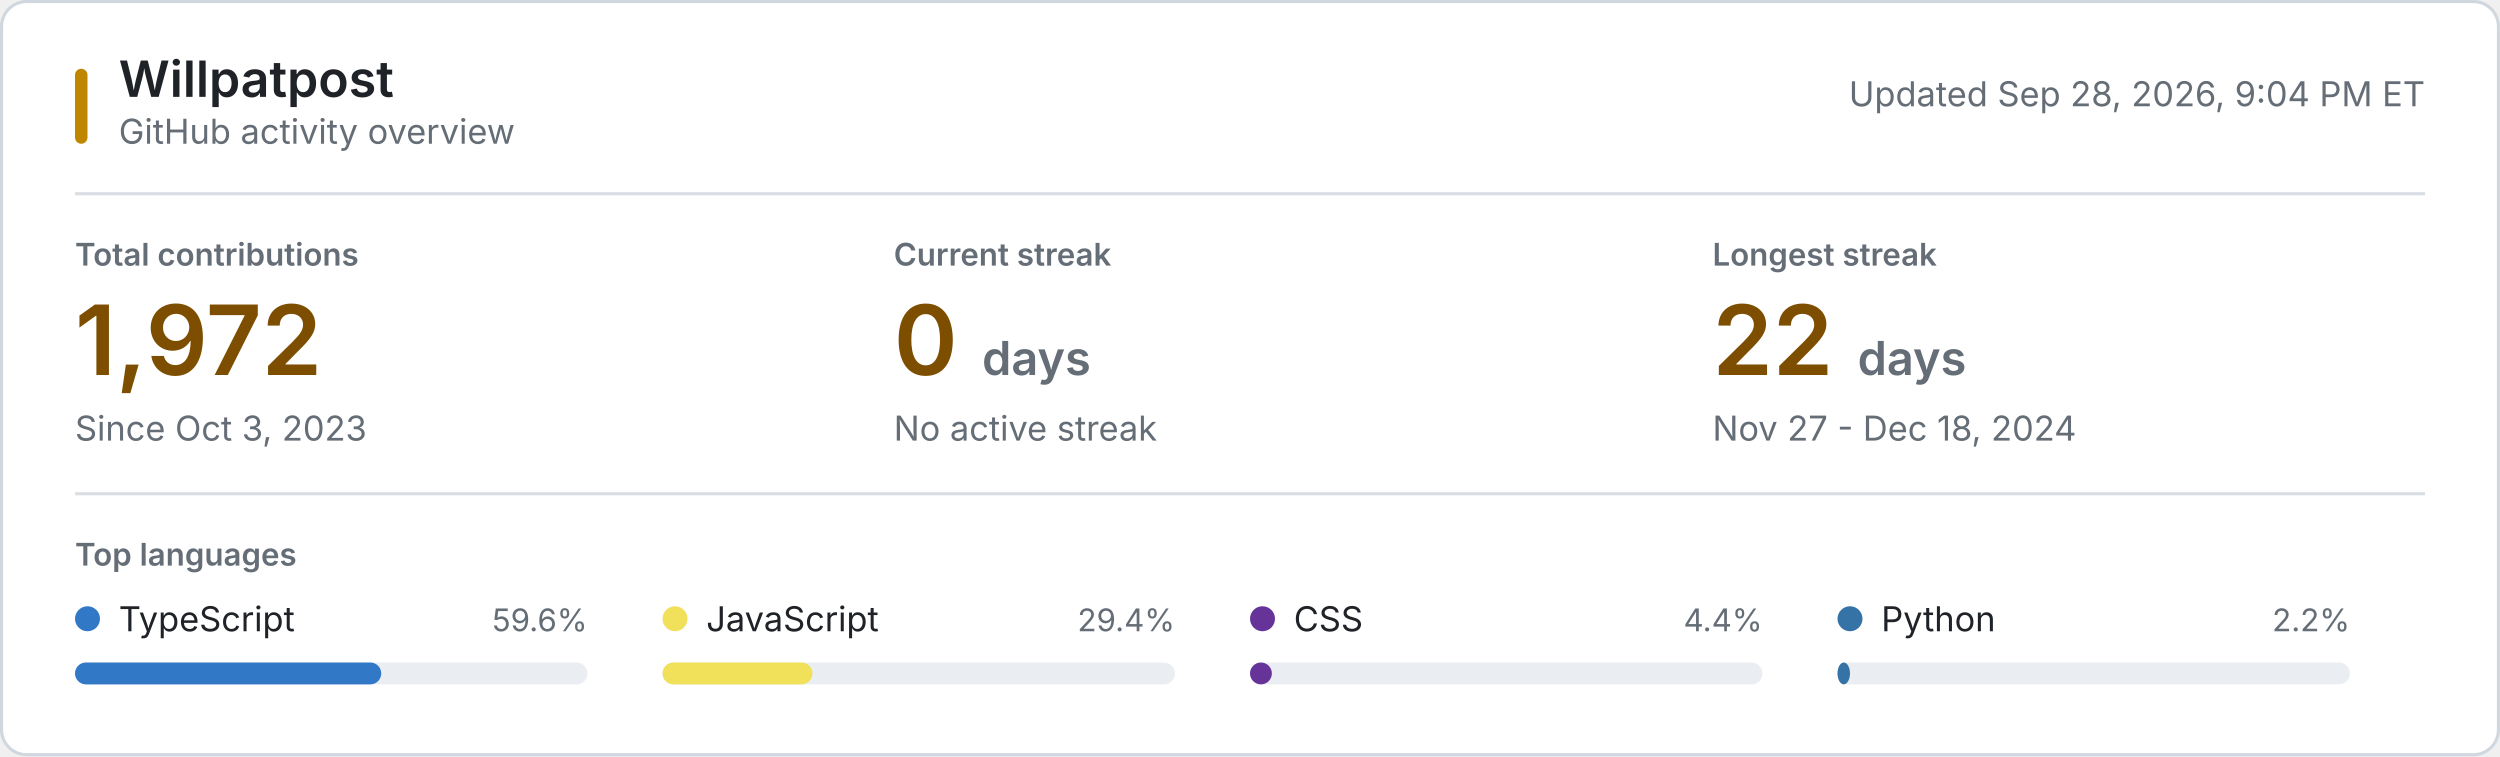
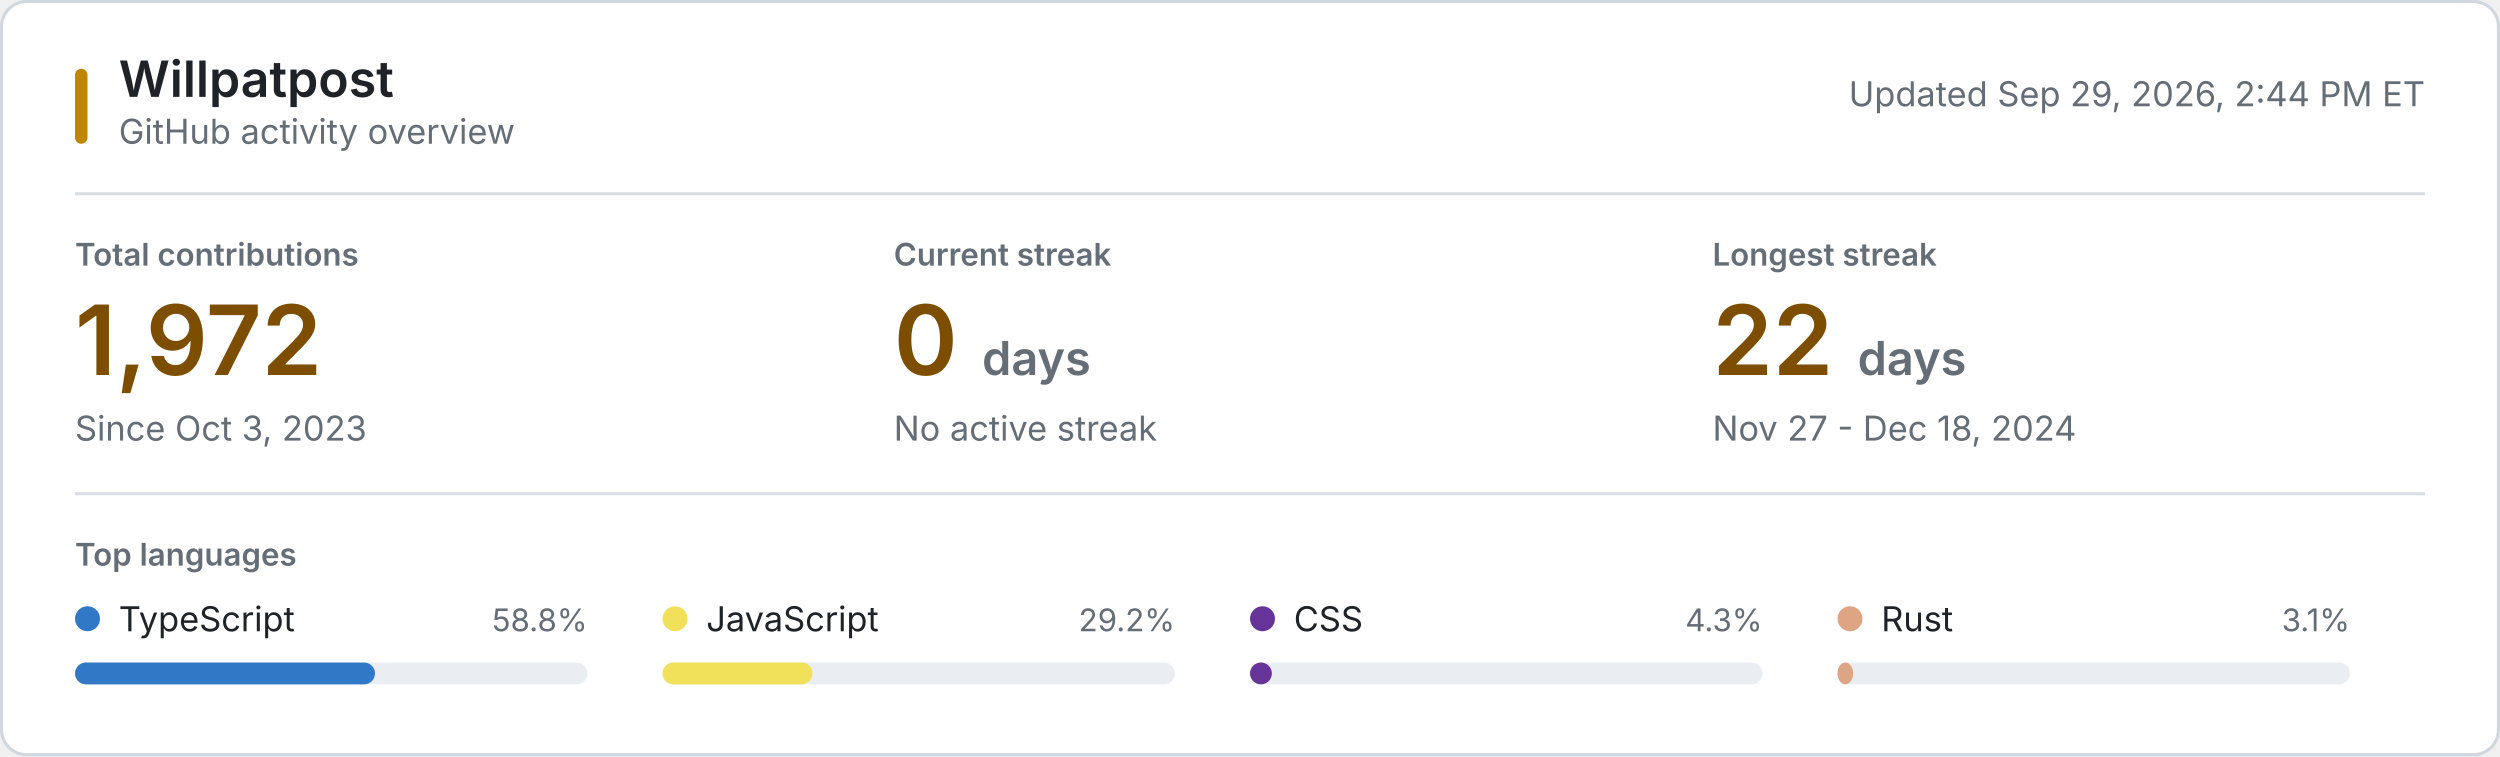
<svg xmlns="http://www.w3.org/2000/svg" style="isolation: isolate" viewBox="0 0 800 242" width="800px" height="242px" role="img" aria-labelledby="title desc">
  <style>
    @keyframes reveal {
      from { opacity: 0.2; }
      to { opacity: 1; }
    }
    .animate { animation: reveal 320ms ease-out both; }
    .background { fill: #ffffff; stroke: #d0d7de; }
    .username { font: 600 16px -apple-system, BlinkMacSystemFont, "Segoe UI", sans-serif; fill: #1f2328; }
    .subtitle, .updated { font: 11px -apple-system, BlinkMacSystemFont, "Segoe UI", sans-serif; fill: #656d76; }
    .section-label, .metric-label { font: 600 10px -apple-system, BlinkMacSystemFont, "Segoe UI", sans-serif; fill: #656d76; }
    .metric-label, .section-label { text-transform: uppercase; }
    .metric-value { font: 600 31px -apple-system, BlinkMacSystemFont, "Segoe UI", sans-serif; fill: #7d4e00; }
    .metric-unit, .metric-note { fill: #656d76; }
    .metric-note { font: 11px -apple-system, BlinkMacSystemFont, "Segoe UI", sans-serif; }
    .language-name { font: 11px -apple-system, BlinkMacSystemFont, "Segoe UI", sans-serif; fill: #1f2328; }
    .language-percent { font: 10px -apple-system, BlinkMacSystemFont, "Segoe UI", sans-serif; fill: #656d76; }
    .language-track { fill: #eaeef2; }
    .empty-state { font: 11px -apple-system, BlinkMacSystemFont, "Segoe UI", sans-serif; fill: #656d76; }
    .rule { stroke: #d8dee4; stroke-width: 1; }
    .accent { fill: #bf8700; }
    @media (prefers-color-scheme: dark) {
      .background { fill: #0d1117; stroke: #30363d; }
      .username, .language-name { fill: #f0f6fc; }
      .subtitle, .updated, .section-label, .metric-label, .metric-unit, .metric-note, .language-percent, .empty-state { fill: #8b949e; }
      .metric-value { fill: #f0c74e; }
      .language-track { fill: #21262d; }
      .rule { stroke: #21262d; }
      .accent { fill: #e3b341; }
    }
    @media (prefers-reduced-motion: reduce) {
      .animate { animation: none; }
    }
  </style>
  <rect class="background" x="0.5" y="0.5" width="799" height="241" rx="8" />
  <rect class="accent" x="24" y="22" width="4" height="24" rx="2" />
  <text class="username" x="38" y="31">Willpatpost</text>
  <text class="subtitle" x="38" y="46">GitHub activity overview</text>
-   <text class="updated" x="776" y="34" text-anchor="end">Updated Sep 28, 2026, 9:04 PM ET</text>
+   <text class="updated" x="776" y="34" text-anchor="end">Updated Sep 29, 2026, 2:44 PM ET</text>
  <line class="rule" x1="24" y1="62" x2="776" y2="62" />
  <g class="animate" style="animation-delay: 20ms">
    <text class="metric-label" x="24" y="85">Total contributions</text>
    <text class="metric-value" x="24" y="120">1,972</text>
    <text class="metric-note" x="24" y="141">Since Oct 3, 2023</text>
  </g>
  <g class="animate" style="animation-delay: 55ms">
    <text class="metric-label" x="286" y="85">Current streak</text>
    <text class="metric-value" x="286" y="120">0 <tspan class="metric-unit" font-size="15">days</tspan>
    </text>
    <text class="metric-note" x="286" y="141">No active streak</text>
  </g>
  <g class="animate" style="animation-delay: 90ms">
    <text class="metric-label" x="548" y="85">Longest streak</text>
    <text class="metric-value" x="548" y="120">22 <tspan class="metric-unit" font-size="15">days</tspan>
    </text>
    <text class="metric-note" x="548" y="141">Nov 27 - Dec 18, 2024</text>
  </g>
  <line class="rule" x1="24" y1="158" x2="776" y2="158" />
  <text class="section-label" x="24" y="181">Top languages</text>
  <g class="animate" style="animation-delay: 120ms">
    <circle cx="28" cy="198" r="4" fill="#3178c6" />
    <text class="language-name" x="38" y="202">TypeScript</text>
-     <text class="language-percent" x="188" y="202" text-anchor="end">59.6%</text>
+     <text class="language-percent" x="188" y="202" text-anchor="end">58.8%</text>
    <rect class="language-track" x="24" y="212" width="164" height="7" rx="3.5" />
-     <rect x="24" y="212" width="98" height="7" rx="3.5" fill="#3178c6" />
+     <rect x="24" y="212" width="96" height="7" rx="3.5" fill="#3178c6" />
  </g>
  <g class="animate" style="animation-delay: 155ms">
    <circle cx="216" cy="198" r="4" fill="#f1e05a" />
    <text class="language-name" x="226" y="202">JavaScript</text>
-     <text class="language-percent" x="376" y="202" text-anchor="end">29.4%</text>
+     <text class="language-percent" x="376" y="202" text-anchor="end">29.2%</text>
    <rect class="language-track" x="212" y="212" width="164" height="7" rx="3.5" />
    <rect x="212" y="212" width="48" height="7" rx="3.5" fill="#f1e05a" />
  </g>
  <g class="animate" style="animation-delay: 190ms">
    <circle cx="404" cy="198" r="4" fill="#663399" />
    <text class="language-name" x="414" y="202">CSS</text>
-     <text class="language-percent" x="564" y="202" text-anchor="end">4.4%</text>
+     <text class="language-percent" x="564" y="202" text-anchor="end">4.3%</text>
    <rect class="language-track" x="400" y="212" width="164" height="7" rx="3.5" />
    <rect x="400" y="212" width="7" height="7" rx="3.5" fill="#663399" />
  </g>
  <g class="animate" style="animation-delay: 225ms">
-     <circle cx="592" cy="198" r="4" fill="#3572A5" />
-     <text class="language-name" x="602" y="202">Python</text>
-     <text class="language-percent" x="752" y="202" text-anchor="end">2.2%</text>
+     <circle cx="592" cy="198" r="4" fill="#dea584" />
+     <text class="language-name" x="602" y="202">Rust</text>
+     <text class="language-percent" x="752" y="202" text-anchor="end">3.1%</text>
    <rect class="language-track" x="588" y="212" width="164" height="7" rx="3.5" />
-     <rect x="588" y="212" width="4" height="7" rx="3.5" fill="#3572A5" />
+     <rect x="588" y="212" width="5" height="7" rx="3.5" fill="#dea584" />
  </g>
</svg>
